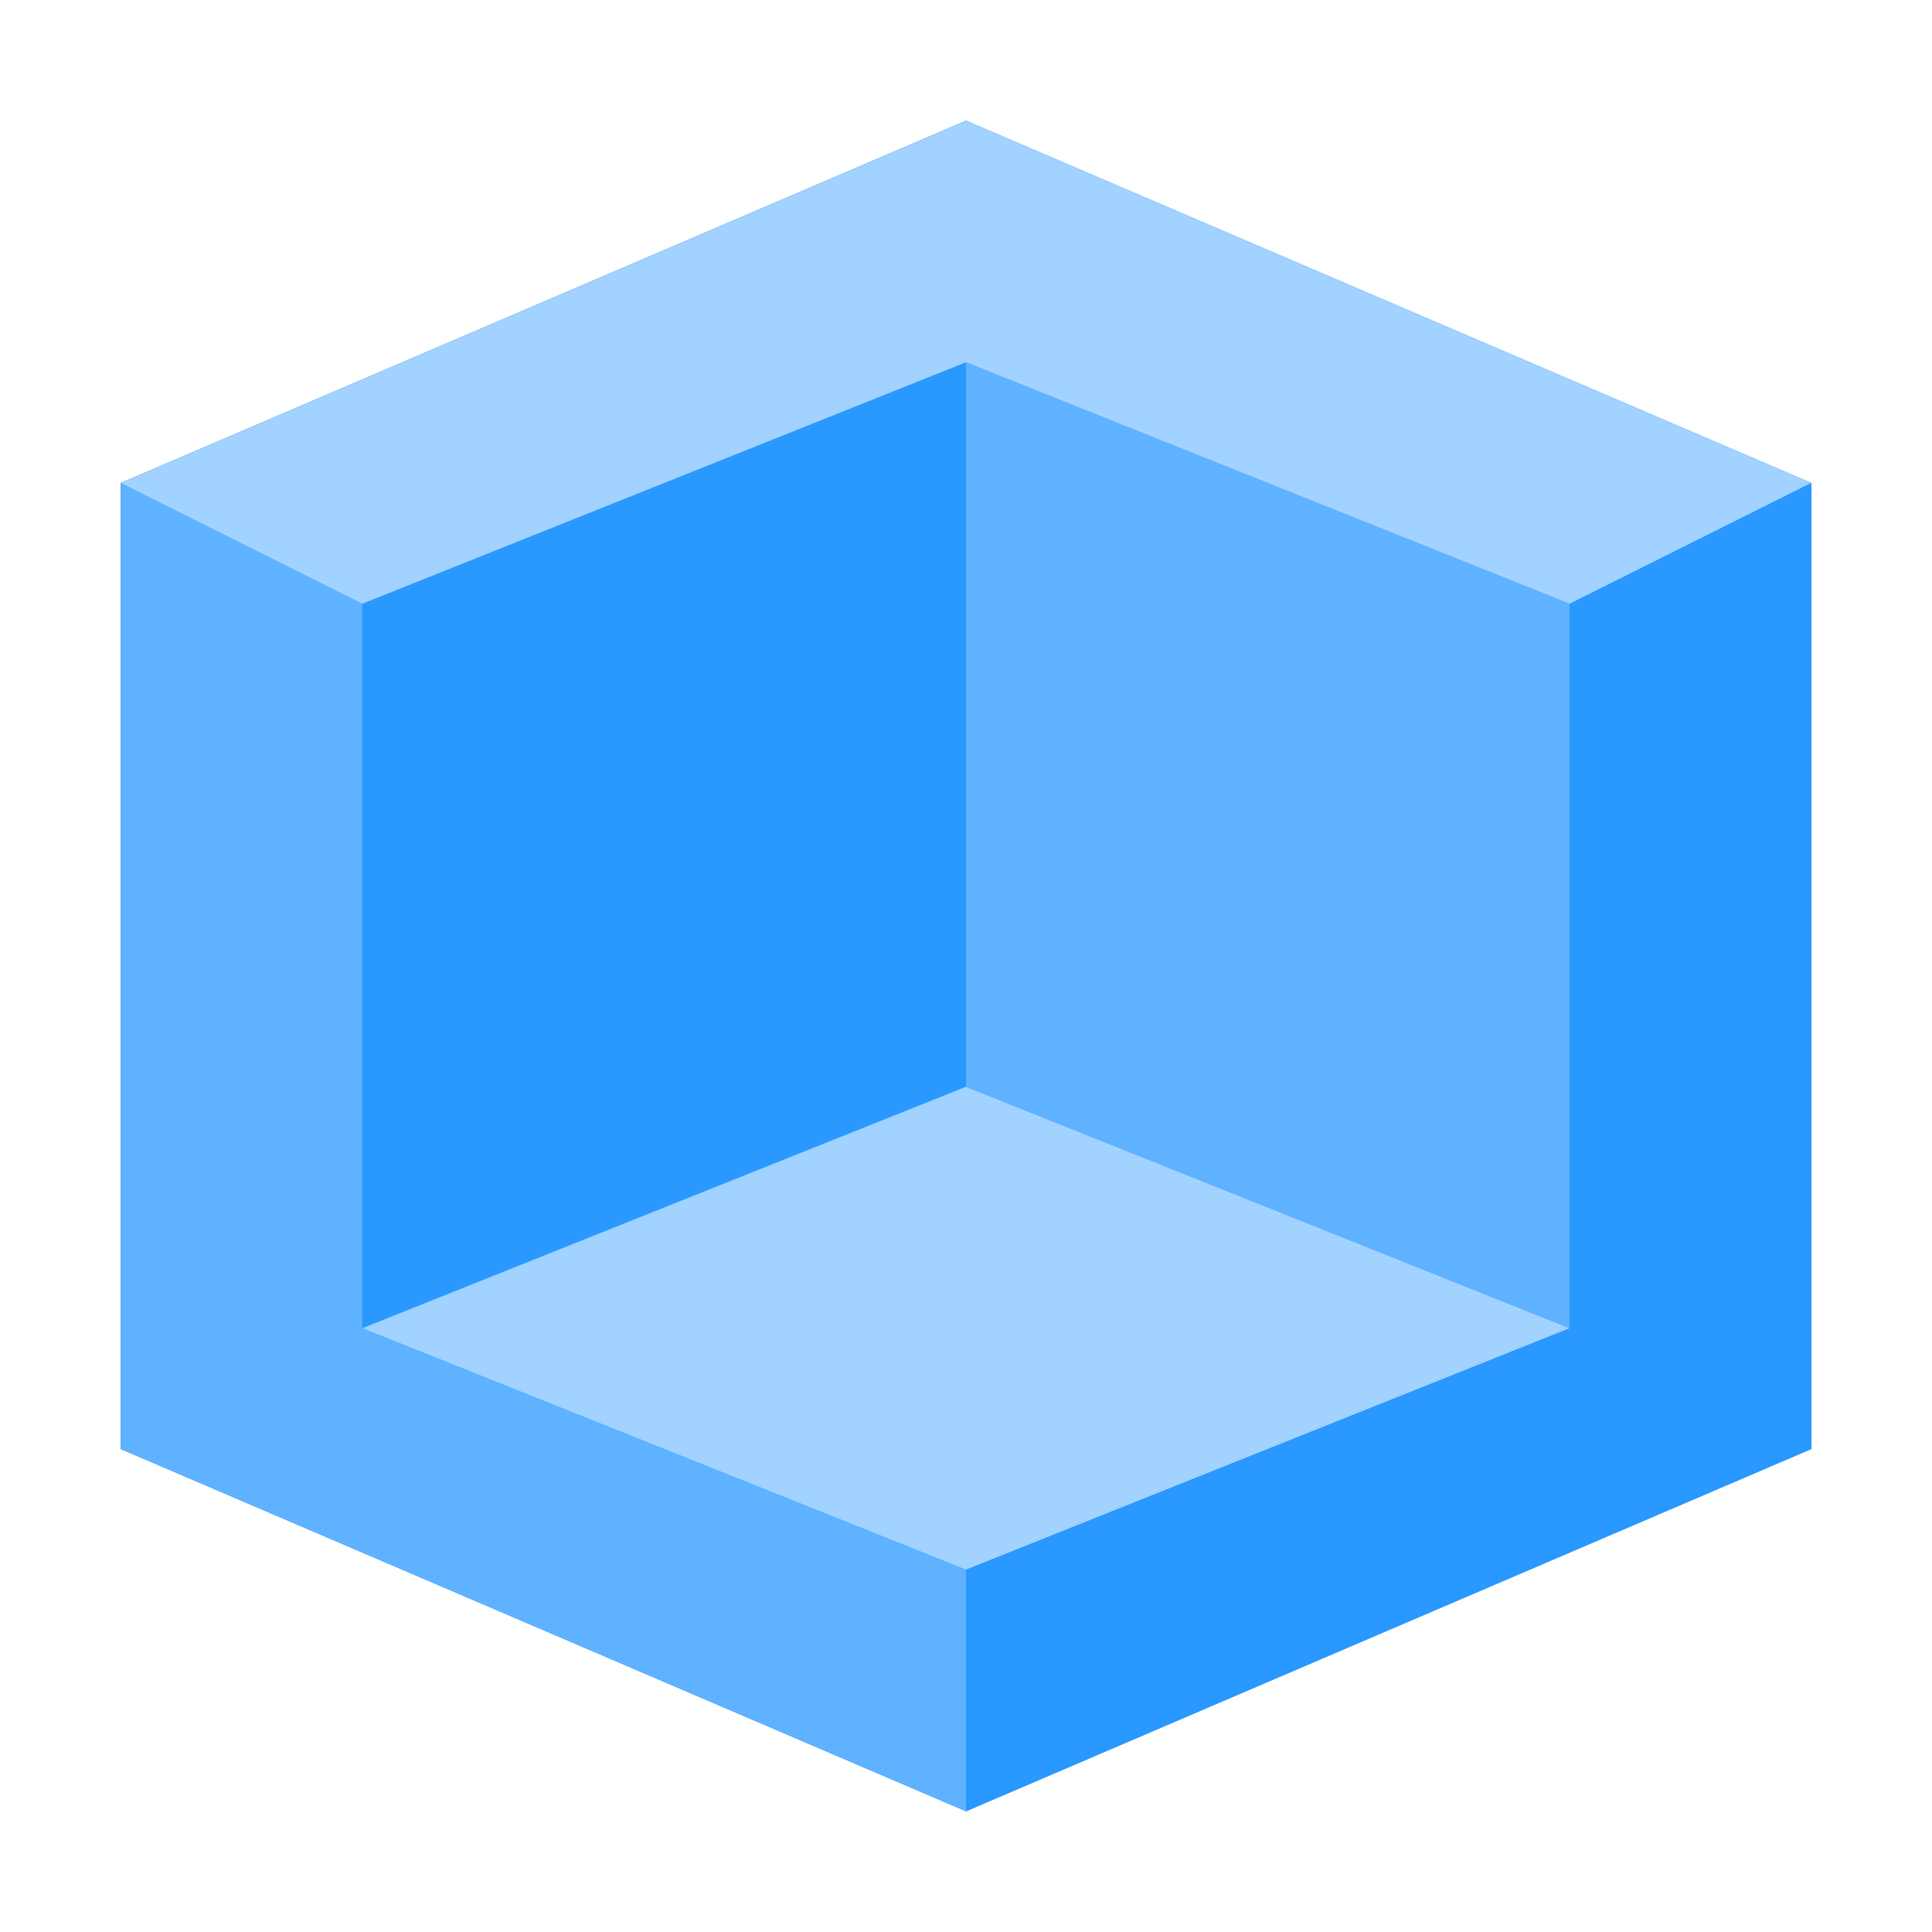
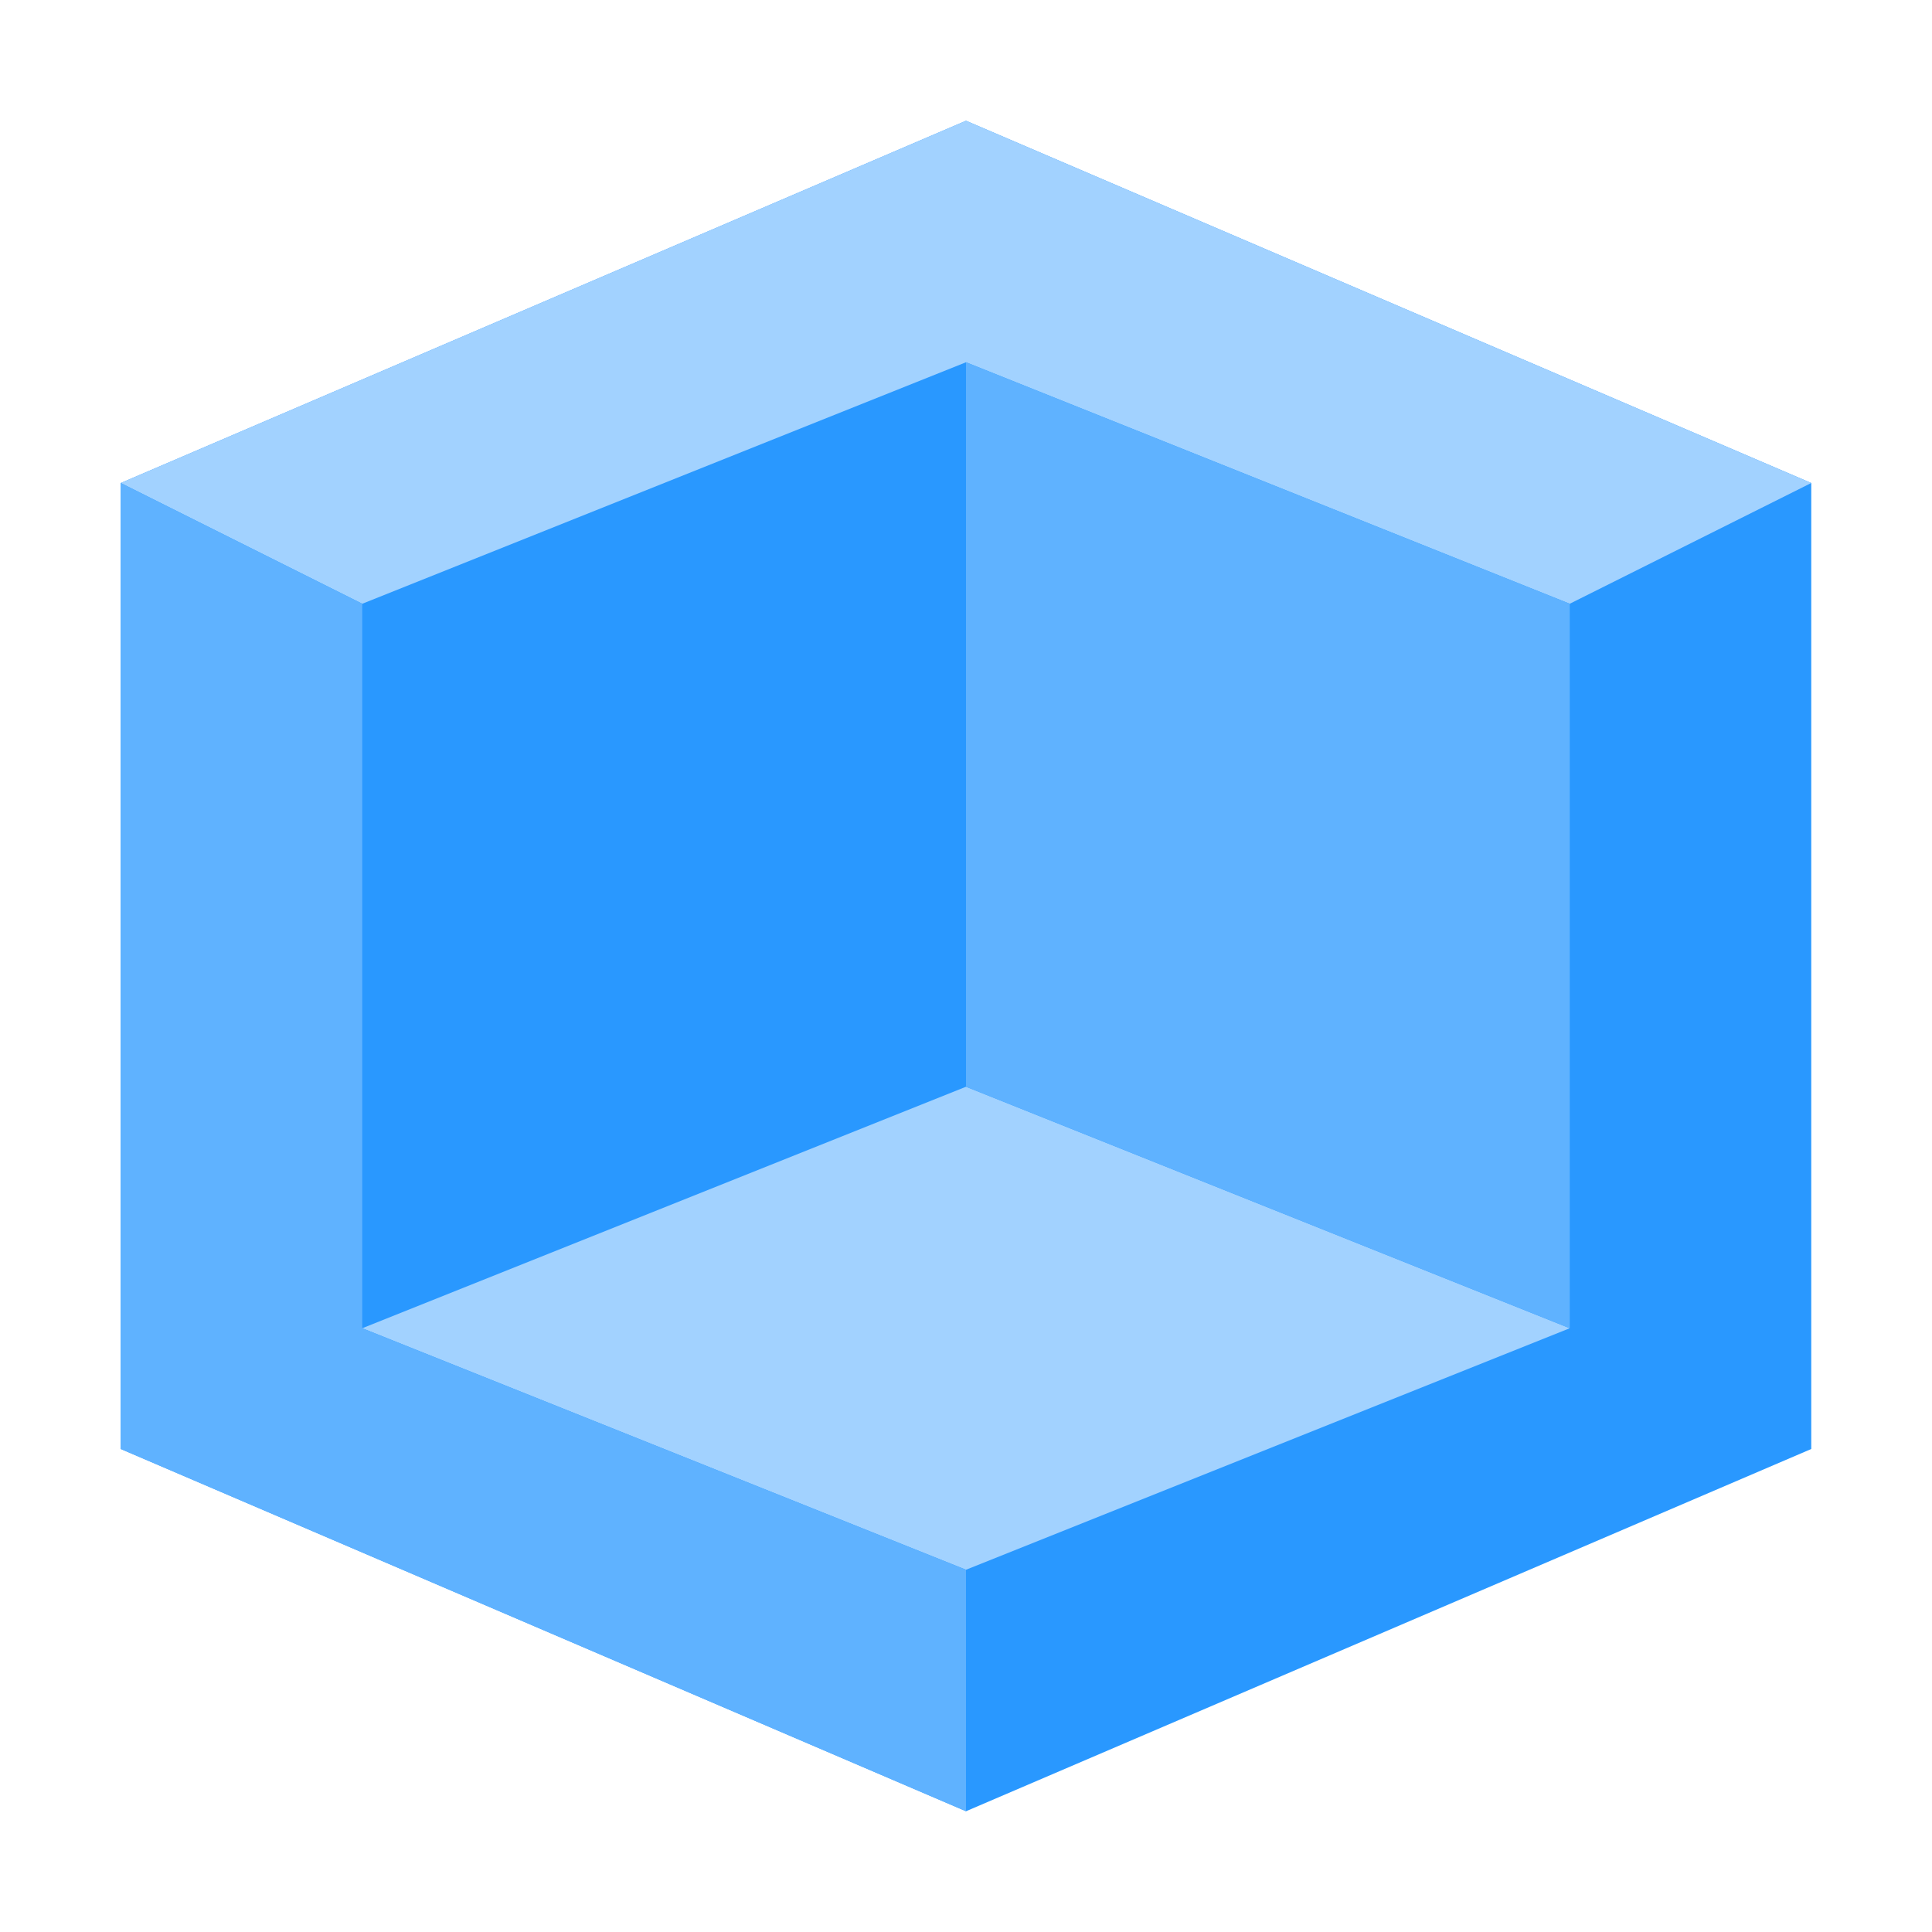
<svg xmlns="http://www.w3.org/2000/svg" height="16" viewBox="0 0 16 16" width="16">
-   <g fill-rule="evenodd" transform="translate(0 -1036.4)">
-     <g fill="#2998ff">
-       <path d="m8 1-7 3v8l7 3 7-3v-8z" transform="translate(0 1036.4)" />
-       <path d="m8 1037.4-7 3v8l7 3 7-3v-8z" />
-       <path d="m3 1041.4v6l5 2 5-2v-6l-5-2z" />
-     </g>
-     <path d="m8 1049.4 5-2-5-2-5 2z" fill="#a2d2ff" />
-     <path d="m8 1045.4 5 2v-6l-5-2z" fill="#5fb2ff" />
-     <g transform="translate(0 1036.4)">
-       <path d="m8 1-7 3 2 1 5-2 5 2 2-1z" fill="#a2d2ff" />
-       <path d="m1 4v8l7 3v-2l-5-2v-6z" fill="#5fb2ff" />
-       <path d="m15 4-2 1v6l-5 2v2l7-3z" fill="#2998ff" />
-     </g>
-   </g>
+   <path d="M8 1 1 4v8l7 3 7-3V4zm7 3-2 1v6l-5 2v2l7-3z" fill="#2998ff" />
+   <path d="m8 13 5-2-5-2-5 2zM8 1 1 4l2 1 5-2 5 2 2-1z" fill="#a2d2ff" />
+   <path d="m8 9 5 2V5L8 3zM1 4v8l7 3v-2l-5-2V5z" fill="#5fb2ff" />
</svg>
